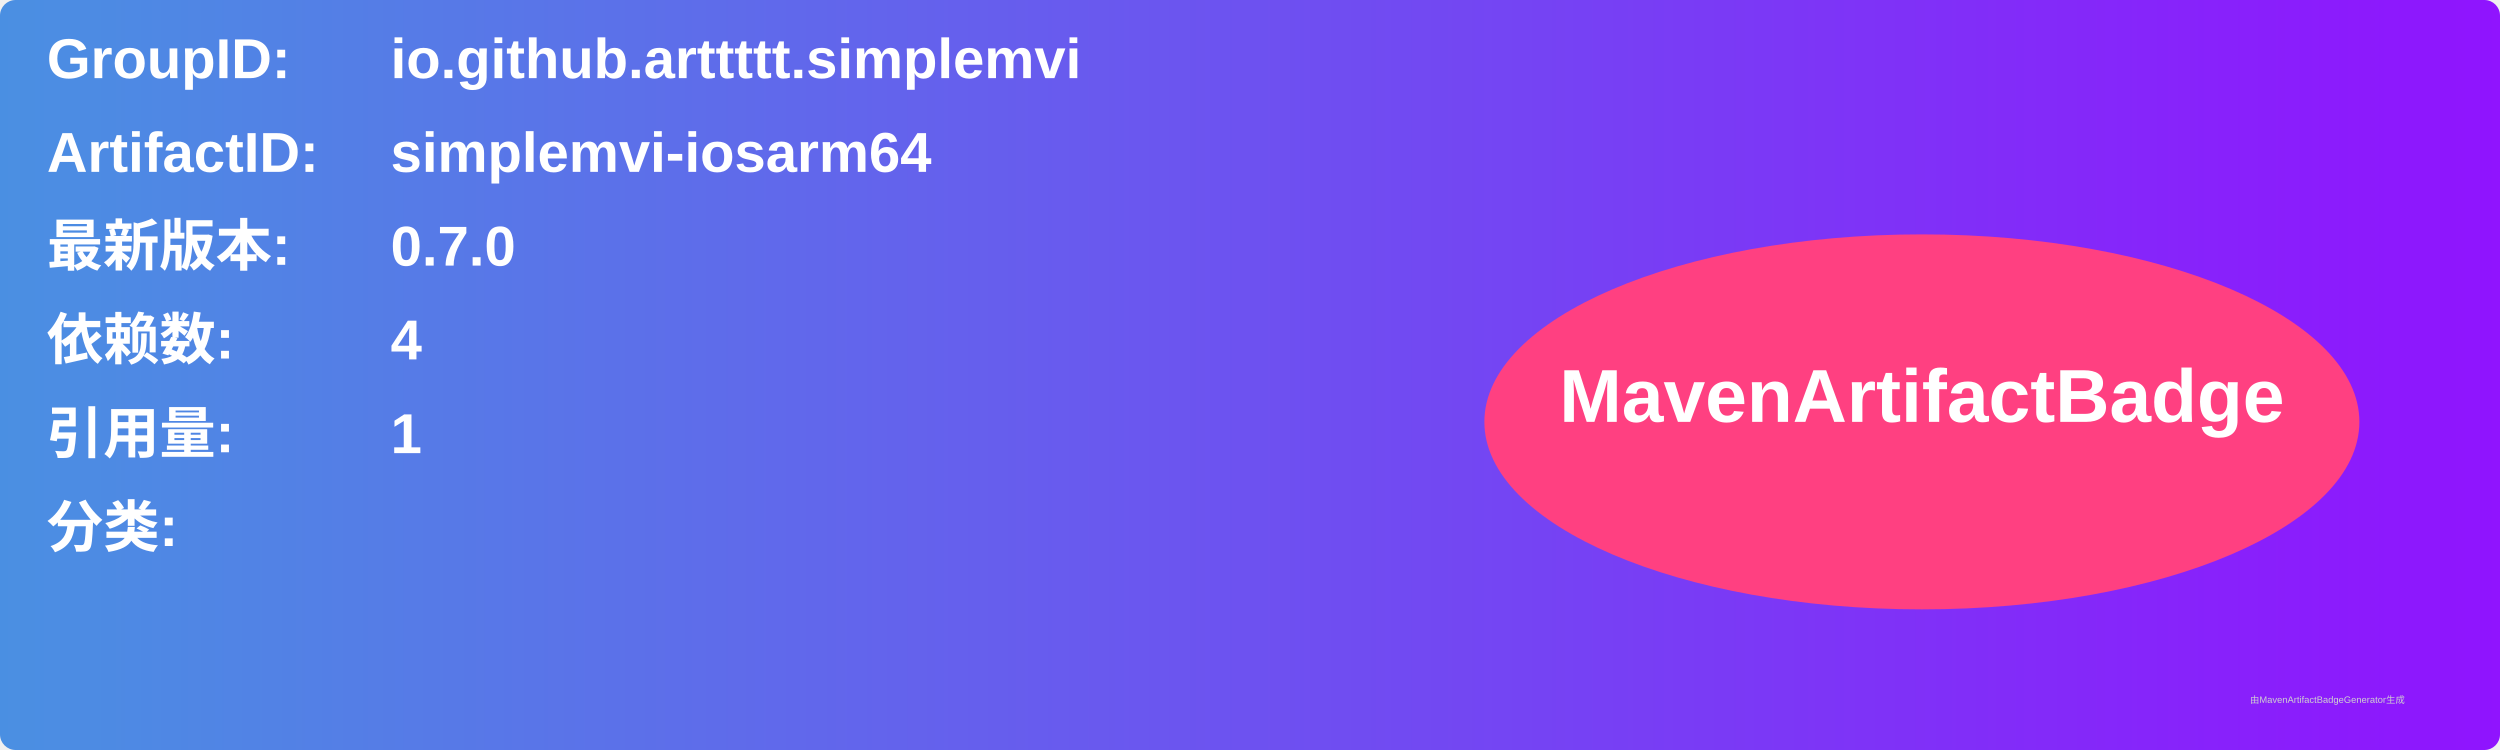
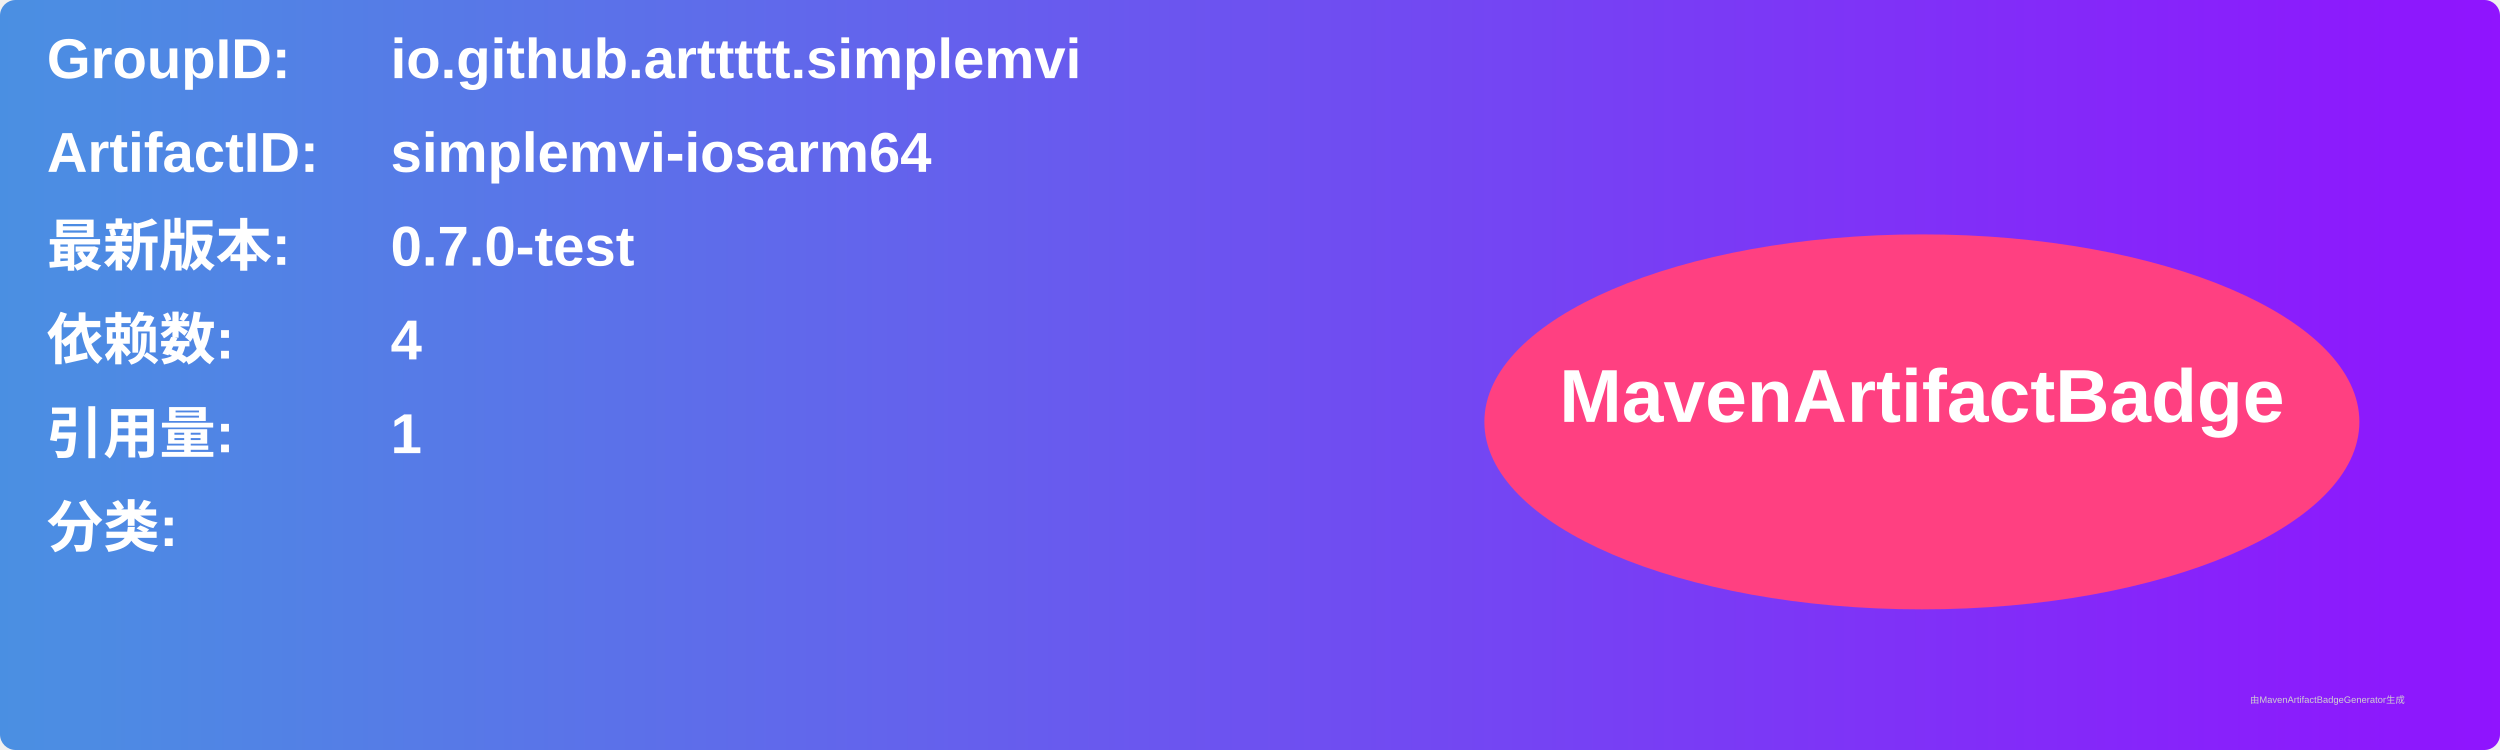
<svg xmlns="http://www.w3.org/2000/svg" width="800" height="240" viewBox="0 0 800 240">
  <linearGradient id="grad" x1="0%" y1="0%" x2="100%" y2="0%">
    <stop offset="0%" stop-color="#4a90e2" />
    <stop offset="100%" stop-color="#9013fe" />
  </linearGradient>
  <rect width="100%" height="100%" rx="5" ry="5" fill="url(#grad)" />
  <g transform="translate(15, 15)">
    <text x="0" y="10" font-family="Arial" font-size="18" fill="white" font-weight="bold" width="260">GroupID:</text>
    <text x="110" y="10" font-family="Arial" font-size="18" fill="white" font-weight="bold" width="460">io.github.arttttt.simplemvi</text>
    <text x="0" y="40" font-family="Arial" font-size="18" fill="white" font-weight="bold" width="260">ArtifactID:</text>
    <text x="110" y="40" font-family="Arial" font-size="18" fill="white" font-weight="bold" width="460">simplemvi-iosarm64</text>
    <text x="0" y="70" font-family="Arial" font-size="18" fill="white" font-weight="bold">最新版本:</text>
    <text x="110" y="70" font-family="Arial" font-size="18" fill="white" font-weight="bold">
-       <tspan font-weight="bold">0.7.0</tspan>
+       <tspan font-weight="bold">0.7.0-test</tspan>
    </text>
    <text x="0" y="100" font-family="Arial" font-size="18" fill="white" font-weight="bold">依赖数: </text>
    <text x="110" y="100" font-family="Arial" font-size="18" fill="white">
      <tspan font-weight="bold">4</tspan>
    </text>
    <text x="0" y="130" font-family="Arial" font-size="18" fill="white" font-weight="bold">引用量: </text>
    <text x="110" y="130" font-family="Arial" font-size="18" fill="white">
      <tspan font-weight="bold">1</tspan>
    </text>
    <text x="0" y="160" font-family="Arial" font-size="18" fill="white" font-weight="bold">分类:</text>
    <text x="10" y="190" font-family="Arial" font-size="10" fill="white">
      <tspan font-weight="bold" />
    </text>
    <ellipse cx="600" cy="120" rx="140" ry="60" fill="#ff4081" />
    <text x="600" y="120" text-anchor="middle" font-family="Arial" font-size="24" fill="white" font-weight="bold">MavenArtifactBadge</text>
  </g>
  <text x="720" y="225" font-family="Arial" font-size="3" fill="#d0d0d0">由MavenArtifactBadgeGenerator生成</text>
</svg>
